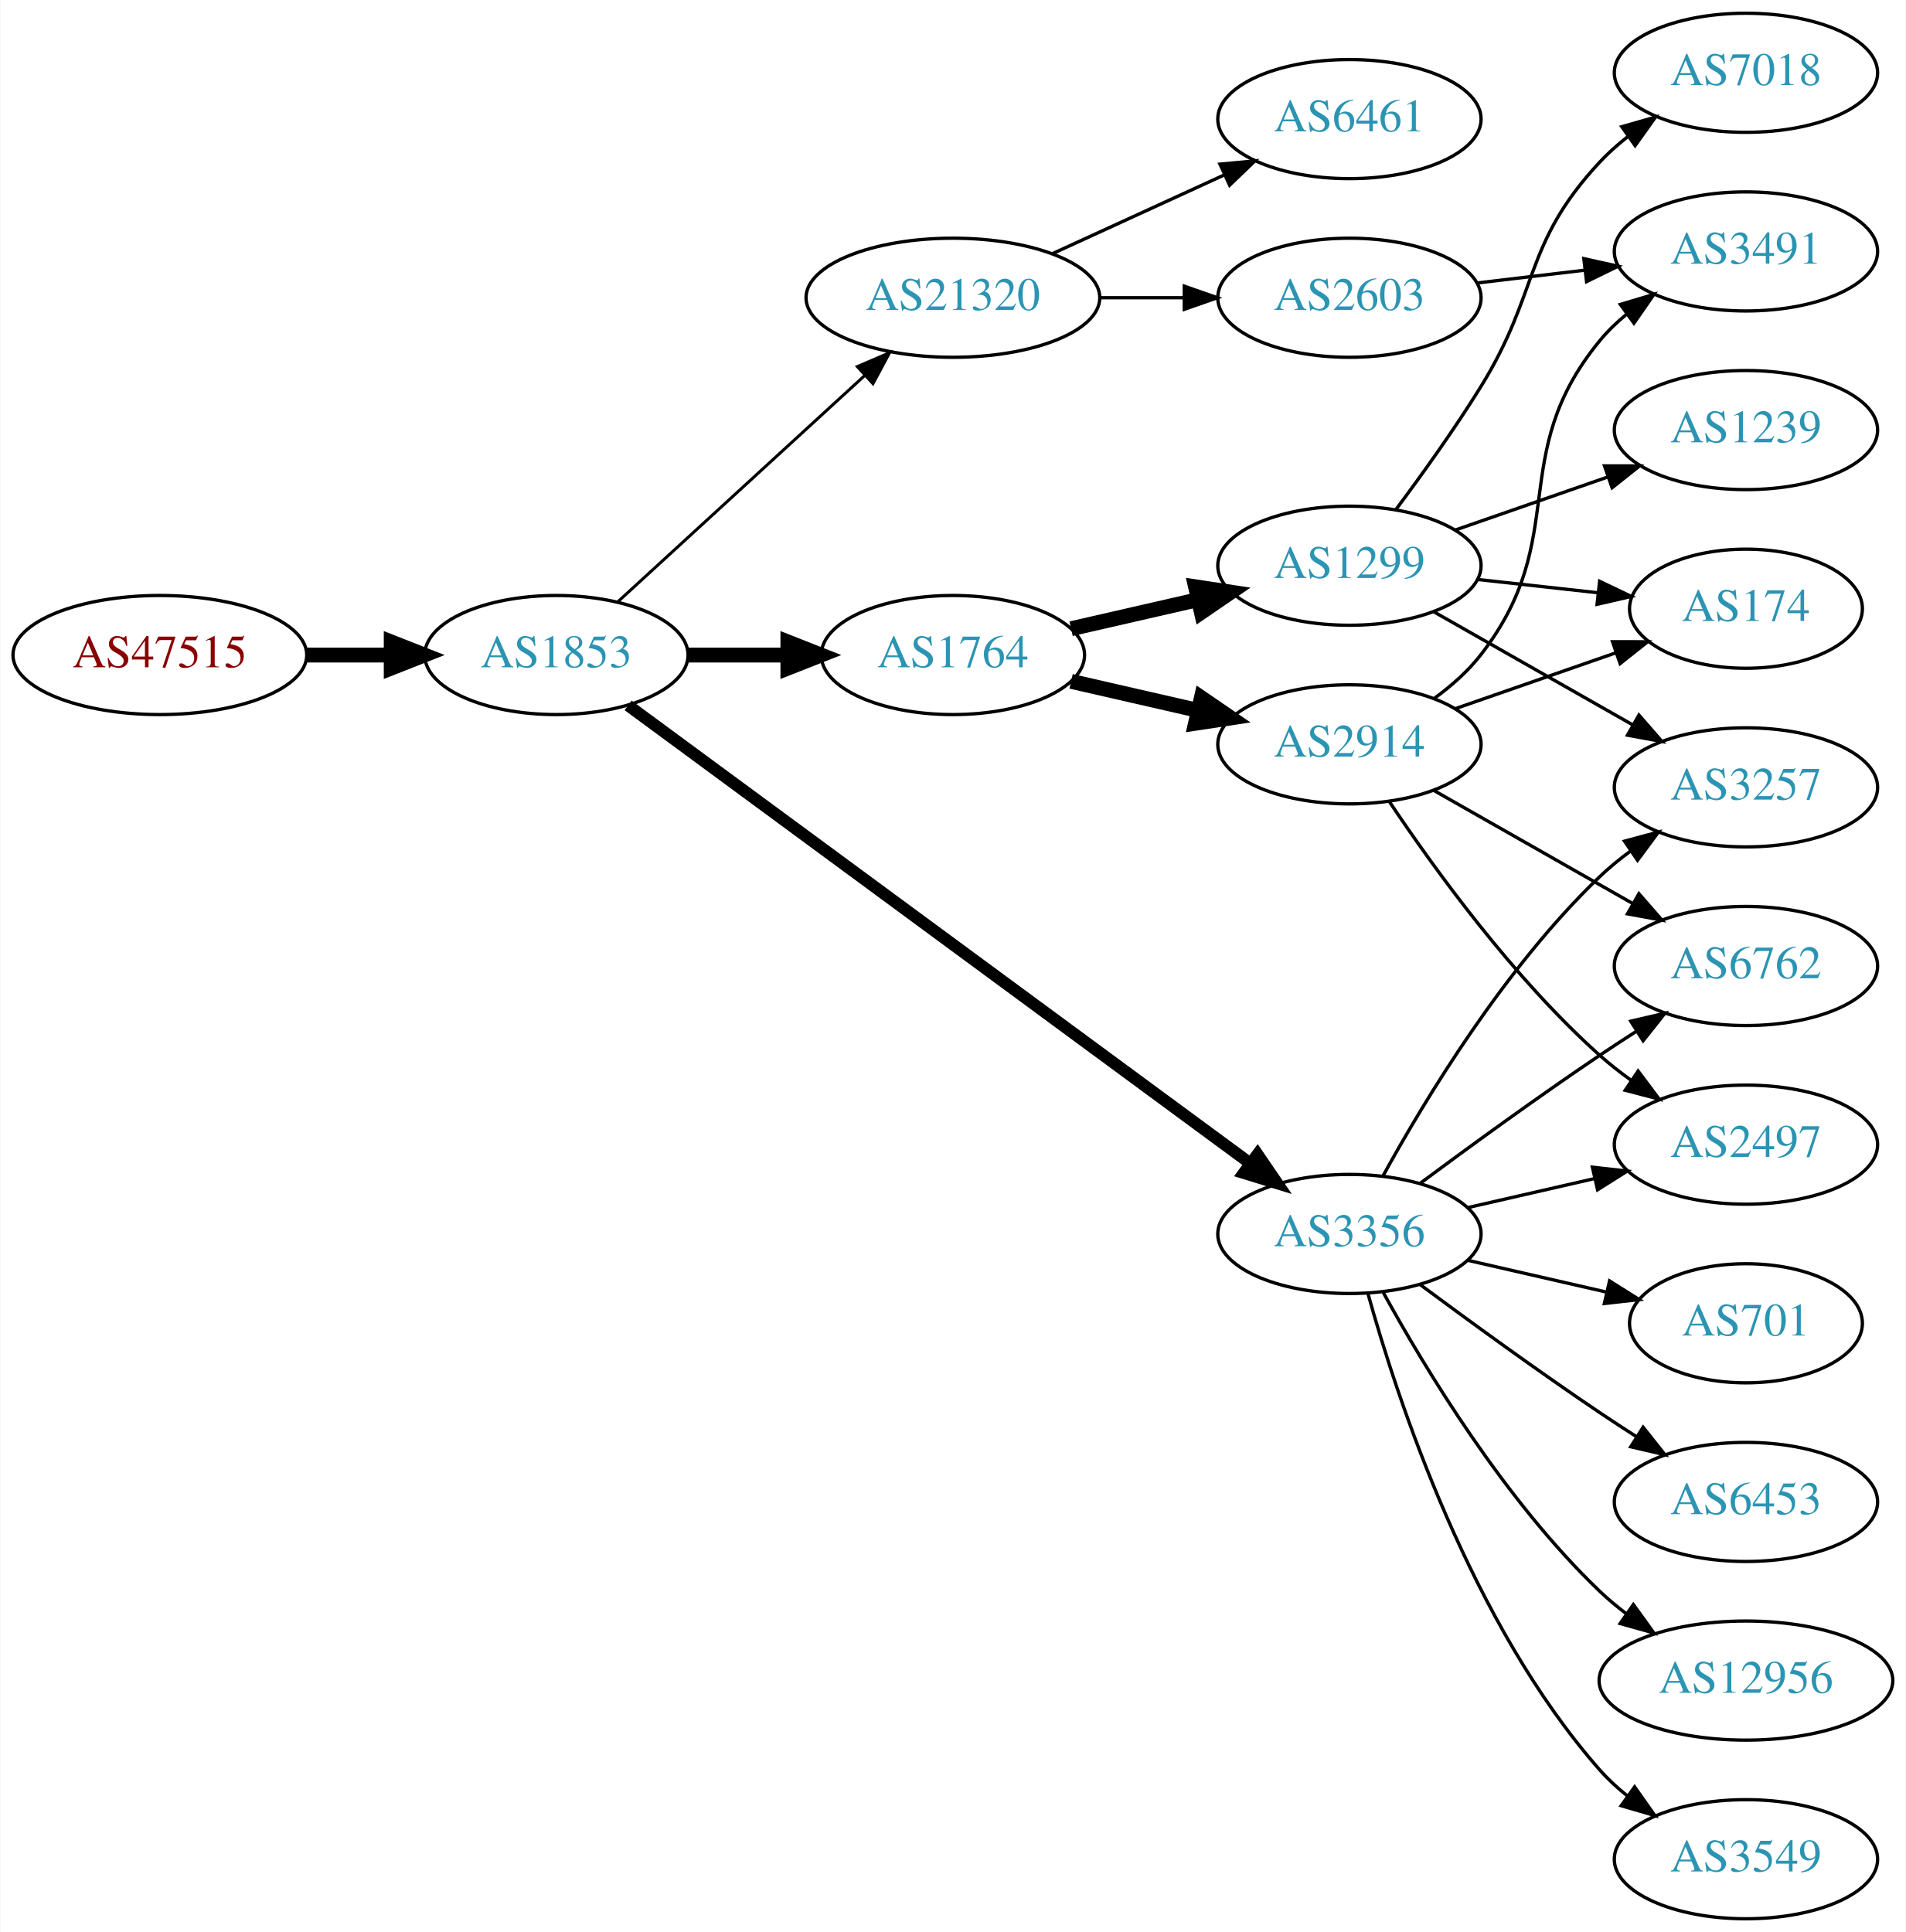
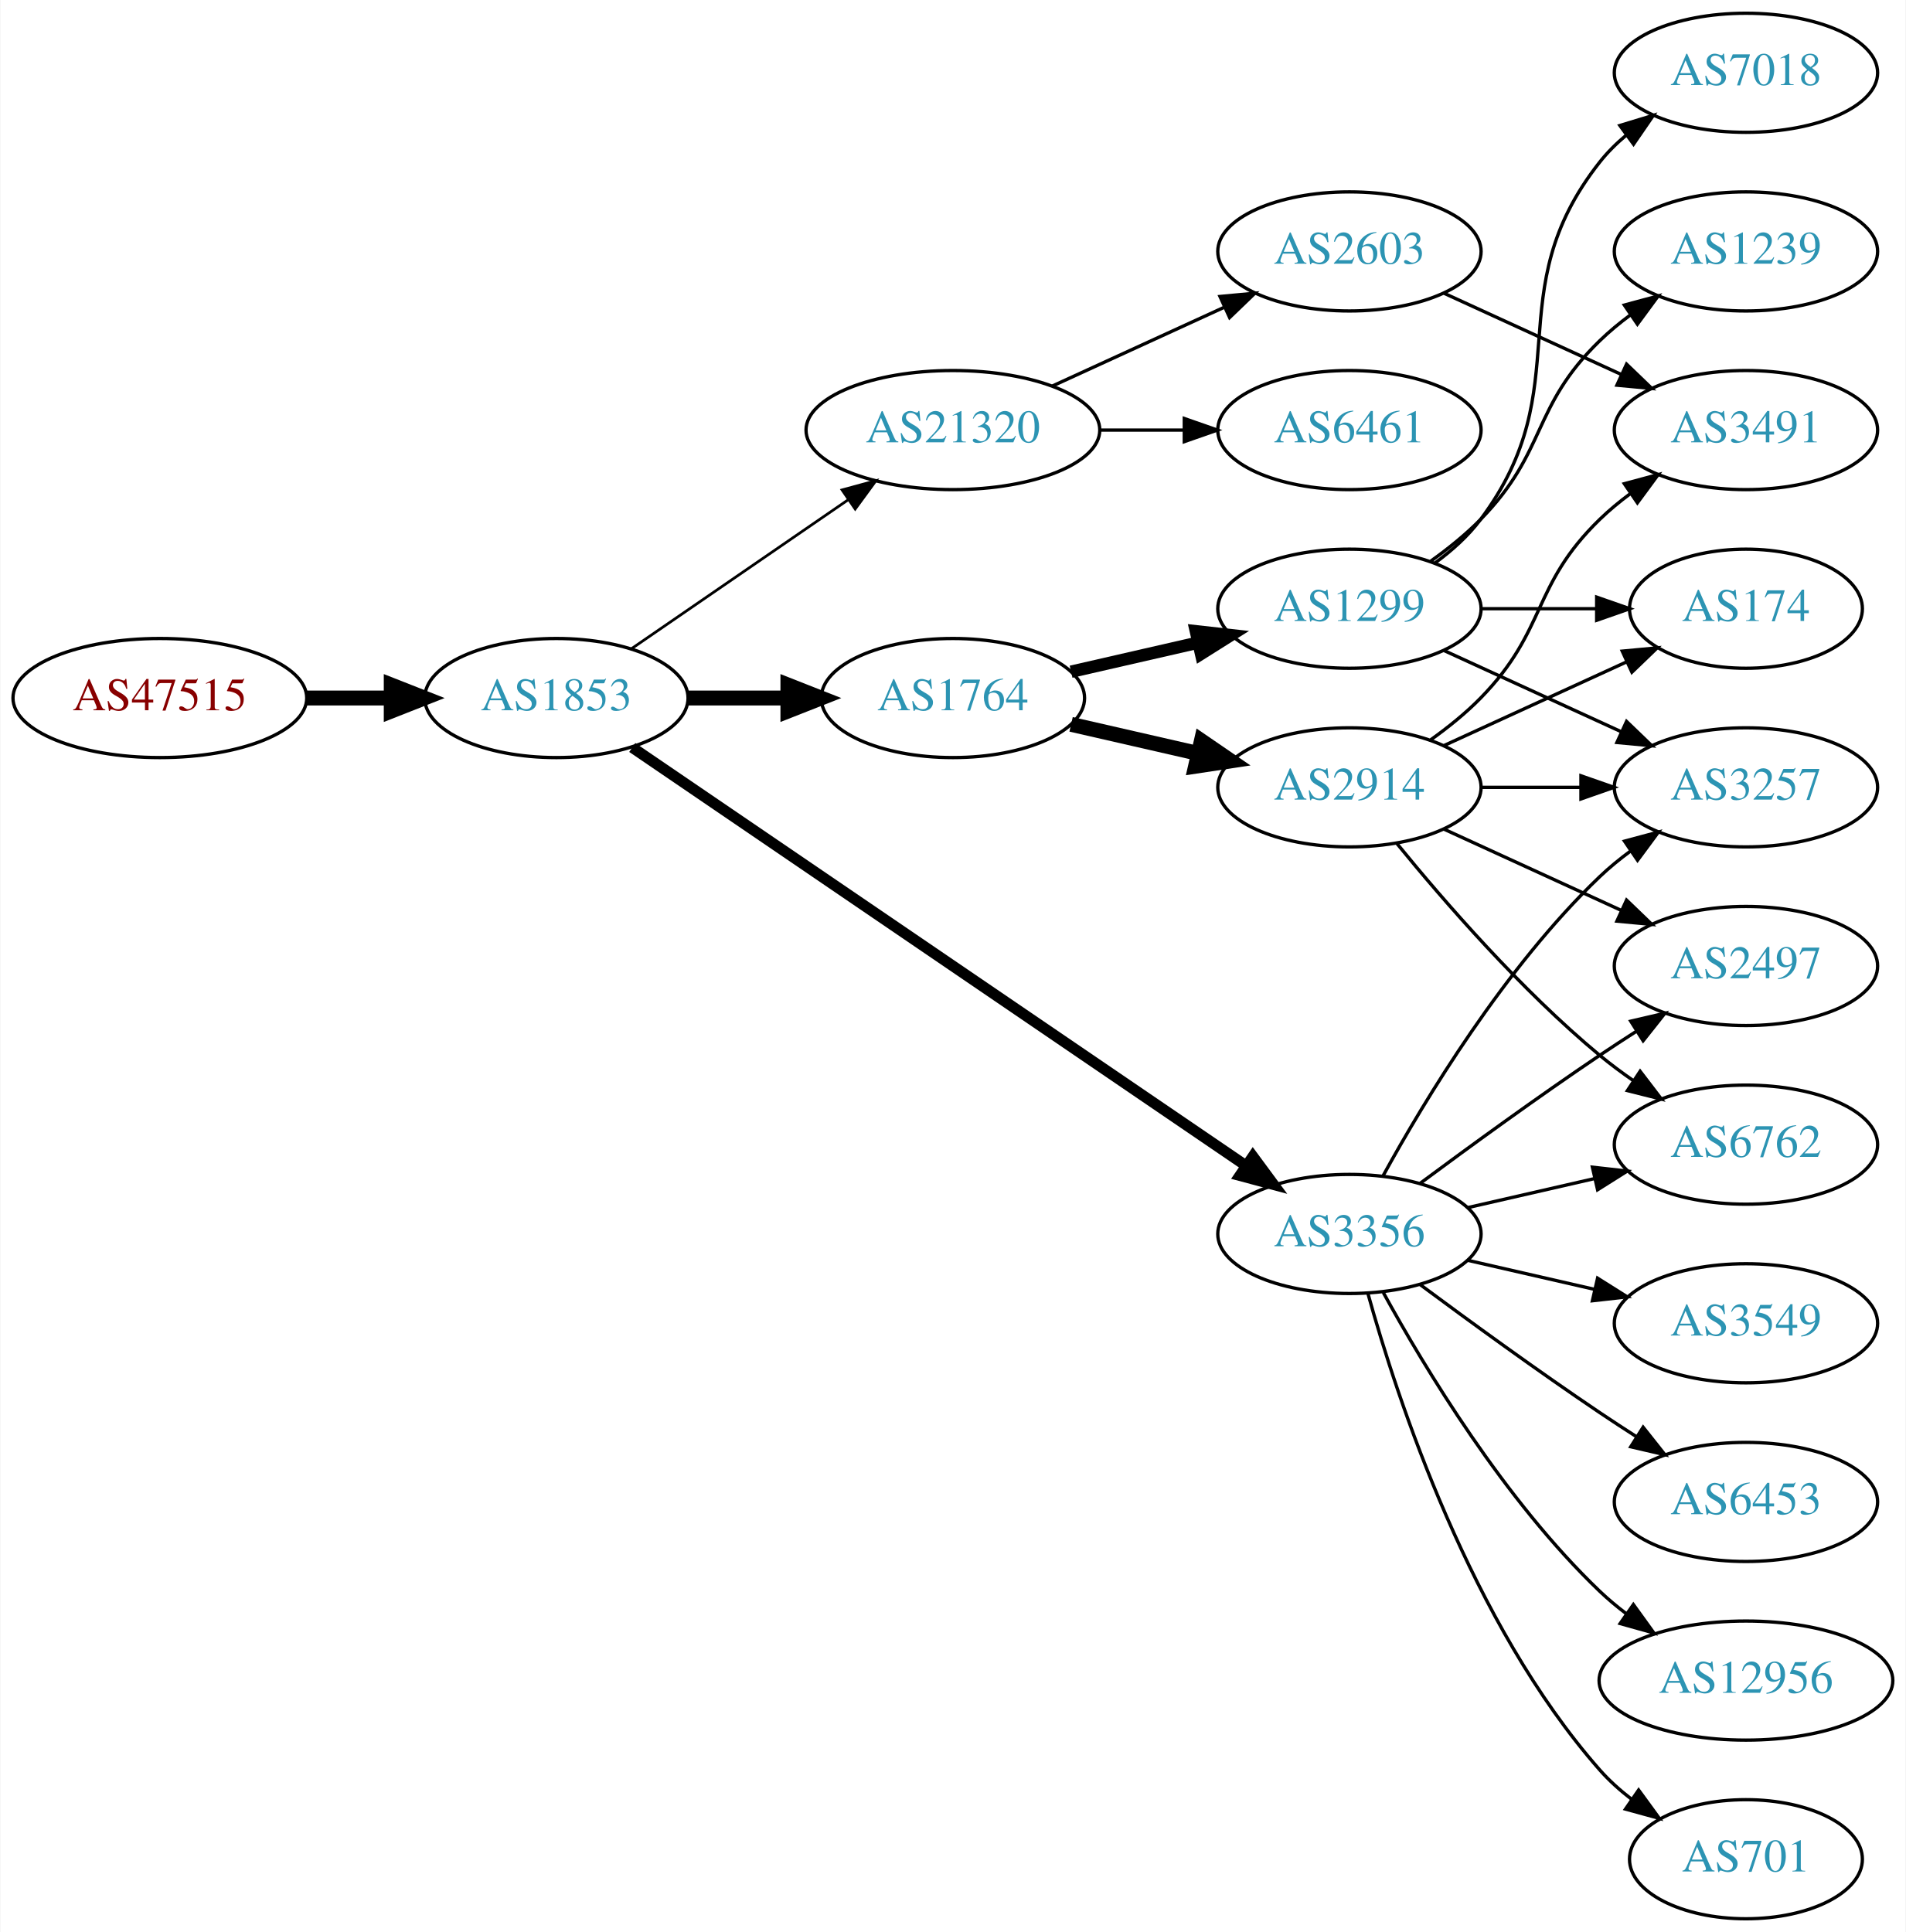
<svg xmlns="http://www.w3.org/2000/svg" xmlns:xlink="http://www.w3.org/1999/xlink" width="576pt" height="584pt" viewBox="0.00 0.00 575.76 584.00">
  <g id="graph0" class="graph" transform="scale(1 1) rotate(0) translate(4 580)">
    <polygon fill="white" stroke="none" points="-4,4 -4,-580 571.762,-580 571.762,4 -4,4" />
    <g id="node1" class="node">
      <g id="a_node1">
        <a xlink:href="/asn/47515" xlink:title="AS47515 ~ BMI-GOVIX [AT]">
-           <ellipse fill="#ffffff" stroke="black" cx="44.196" cy="-382" rx="44.393" ry="18" />
-           <text text-anchor="middle" x="44.196" y="-378.3" font-family="Times,serif" font-size="14.00" fill="#880000">AS47515</text>
+           <ellipse fill="#ffffff" stroke="black" cx="44.196" cy="-369" rx="44.393" ry="18" />
+           <text text-anchor="middle" x="44.196" y="-365.3" font-family="Times,serif" font-size="14.00" fill="#880000">AS47515</text>
        </a>
      </g>
    </g>
    <g id="node2" class="node">
      <g id="a_node2">
        <a xlink:href="/asn/1853" xlink:title="AS1853 ~ ACOnet Backbone [AT]">
-           <ellipse fill="#ffffff" stroke="black" cx="164.039" cy="-382" rx="39.794" ry="18" />
-           <text text-anchor="middle" x="164.039" y="-378.3" font-family="Times,serif" font-size="14.00" fill="#2c94b3">AS1853</text>
+           <ellipse fill="#ffffff" stroke="black" cx="164.039" cy="-369" rx="39.794" ry="18" />
+           <text text-anchor="middle" x="164.039" y="-365.3" font-family="Times,serif" font-size="14.00" fill="#2c94b3">AS1853</text>
        </a>
      </g>
    </g>
    <g id="edge1" class="edge">
-       <path fill="none" stroke="black" stroke-width="4.5" d="M88.407,-382C96.72,-382 105.482,-382 113.965,-382" />
-       <polygon fill="black" stroke="black" stroke-width="4.5" points="114.123,-385.938 124.123,-382 114.123,-378.063 114.123,-385.938" />
+       <path fill="none" stroke="black" stroke-width="4.5" d="M88.407,-369C96.72,-369 105.482,-369 113.965,-369" />
+       <polygon fill="black" stroke="black" stroke-width="4.5" points="114.123,-372.938 124.123,-369 114.123,-365.063 114.123,-372.938" />
    </g>
    <g id="node3" class="node">
      <g id="a_node3">
-         <a xlink:href="/asn/21320" xlink:title="AS21320 ~ GEANT Vereniging [EU]">
-           <ellipse fill="#ffffff" stroke="black" cx="283.881" cy="-490" rx="44.393" ry="18" />
-           <text text-anchor="middle" x="283.881" y="-486.3" font-family="Times,serif" font-size="14.00" fill="#2c94b3">AS21320</text>
+         <a xlink:href="/asn/1764" xlink:title="AS1764 ~ NEXTLAYER-AS [AT]">
+           <ellipse fill="#ffffff" stroke="black" cx="283.881" cy="-369" rx="39.794" ry="18" />
+           <text text-anchor="middle" x="283.881" y="-365.3" font-family="Times,serif" font-size="14.00" fill="#2c94b3">AS1764</text>
        </a>
      </g>
    </g>
    <g id="edge2" class="edge">
-       <path fill="none" stroke="black" stroke-width="0.9" d="M182.681,-398.169C202.439,-416.276 234.641,-445.789 257.193,-466.457" />
-       <polygon fill="black" stroke="black" stroke-width="0.9" points="254.994,-469.189 264.731,-473.365 259.723,-464.029 254.994,-469.189" />
+       <path fill="none" stroke="black" stroke-width="4.5" d="M203.951,-369C213.505,-369 223.854,-369 233.817,-369" />
+       <polygon fill="black" stroke="black" stroke-width="4.5" points="234.009,-372.938 244.009,-369 234.009,-365.063 234.009,-372.938" />
    </g>
    <g id="node4" class="node">
      <g id="a_node4">
-         <a xlink:href="/asn/1764" xlink:title="AS1764 ~ NEXTLAYER-AS [AT]">
-           <ellipse fill="#ffffff" stroke="black" cx="283.881" cy="-382" rx="39.794" ry="18" />
-           <text text-anchor="middle" x="283.881" y="-378.3" font-family="Times,serif" font-size="14.00" fill="#2c94b3">AS1764</text>
-         </a>
-       </g>
-     </g>
-     <g id="edge3" class="edge">
-       <path fill="none" stroke="black" stroke-width="4.5" d="M203.951,-382C213.505,-382 223.854,-382 233.817,-382" />
-       <polygon fill="black" stroke="black" stroke-width="4.5" points="234.009,-385.938 244.009,-382 234.009,-378.063 234.009,-385.938" />
-     </g>
-     <g id="node5" class="node">
-       <g id="a_node5">
        <a xlink:href="/asn/3356" xlink:title="AS3356 ~ Level 3 Parent, LLC [US]">
          <ellipse fill="#ffffff" stroke="black" cx="403.724" cy="-207" rx="39.794" ry="18" />
          <text text-anchor="middle" x="403.724" y="-203.3" font-family="Times,serif" font-size="14.00" fill="#2c94b3">AS3356</text>
        </a>
      </g>
    </g>
+     <g id="edge3" class="edge">
+       <path fill="none" stroke="black" stroke-width="3.273" d="M186.973,-354.05C229.6,-324.996 323.695,-260.864 372.315,-227.726" />
+       <polygon fill="black" stroke="black" stroke-width="3.273" points="374.55,-230.438 380.842,-221.914 370.608,-224.654 374.55,-230.438" />
+     </g>
+     <g id="node5" class="node">
+       <g id="a_node5">
+         <a xlink:href="/asn/21320" xlink:title="AS21320 ~ GEANT Vereniging [EU]">
+           <ellipse fill="#ffffff" stroke="black" cx="283.881" cy="-450" rx="44.393" ry="18" />
+           <text text-anchor="middle" x="283.881" y="-446.3" font-family="Times,serif" font-size="14.00" fill="#2c94b3">AS21320</text>
+         </a>
+       </g>
+     </g>
    <g id="edge4" class="edge">
-       <path fill="none" stroke="black" stroke-width="3.6" d="M185.716,-366.776C228.121,-335.554 325.03,-264.204 373.702,-228.368" />
-       <polygon fill="black" stroke="black" stroke-width="3.6" points="375.947,-231.061 381.925,-222.313 371.797,-225.424 375.947,-231.061" />
+       <path fill="none" stroke="black" stroke-width="0.818" d="M186.653,-383.857C205.025,-396.485 231.618,-414.764 252.195,-428.907" />
+       <polygon fill="black" stroke="black" stroke-width="0.818" points="250.38,-431.907 260.603,-434.687 254.345,-426.138 250.38,-431.907" />
    </g>
    <g id="node6" class="node">
      <g id="a_node6">
-         <a xlink:href="/asn/2603" xlink:title="AS2603 ~ NORDUnet [NO]">
-           <ellipse fill="#ffffff" stroke="black" cx="403.724" cy="-490" rx="39.794" ry="18" />
-           <text text-anchor="middle" x="403.724" y="-486.3" font-family="Times,serif" font-size="14.00" fill="#2c94b3">AS2603</text>
+         <a xlink:href="/asn/2914" xlink:title="AS2914 ~ NTT America, Inc. [US]">
+           <ellipse fill="#ffffff" stroke="black" cx="403.724" cy="-342" rx="39.794" ry="18" />
+           <text text-anchor="middle" x="403.724" y="-338.3" font-family="Times,serif" font-size="14.00" fill="#2c94b3">AS2914</text>
        </a>
      </g>
    </g>
    <g id="edge5" class="edge">
-       <path fill="none" stroke="black" d="M328.092,-490C336.405,-490 345.168,-490 353.65,-490" />
-       <polygon fill="black" stroke="black" points="353.809,-493.5 363.809,-490 353.809,-486.5 353.809,-493.5" />
+       <path fill="none" stroke="black" stroke-width="4.5" d="M319.6,-361.045C331.6,-358.296 345.221,-355.175 357.914,-352.267" />
+       <polygon fill="black" stroke="black" stroke-width="4.5" points="358.977,-356.063 367.845,-349.991 357.219,-348.387 358.977,-356.063" />
    </g>
    <g id="node7" class="node">
      <g id="a_node7">
-         <a xlink:href="/asn/6461" xlink:title="AS6461 ~ ZAYO-6461 [US]">
-           <ellipse fill="#ffffff" stroke="black" cx="403.724" cy="-544" rx="39.794" ry="18" />
-           <text text-anchor="middle" x="403.724" y="-540.3" font-family="Times,serif" font-size="14.00" fill="#2c94b3">AS6461</text>
+         <a xlink:href="/asn/1299" xlink:title="AS1299 ~ Telia Carrier [EU]">
+           <ellipse fill="#ffffff" stroke="black" cx="403.724" cy="-396" rx="39.794" ry="18" />
+           <text text-anchor="middle" x="403.724" y="-392.3" font-family="Times,serif" font-size="14.00" fill="#2c94b3">AS1299</text>
        </a>
      </g>
    </g>
    <g id="edge6" class="edge">
-       <path fill="none" stroke="black" d="M314.011,-503.348C329.622,-510.502 349.02,-519.391 365.692,-527.03" />
-       <polygon fill="black" stroke="black" points="364.595,-530.378 375.144,-531.362 367.511,-524.014 364.595,-530.378" />
+       <path fill="none" stroke="black" stroke-width="3.75" d="M319.6,-376.955C331.6,-379.704 345.221,-382.825 357.914,-385.733" />
+       <polygon fill="black" stroke="black" stroke-width="3.75" points="357.316,-389.187 367.845,-388.009 358.88,-382.364 357.316,-389.187" />
    </g>
    <g id="node9" class="node">
      <g id="a_node9">
-         <a xlink:href="/asn/2914" xlink:title="AS2914 ~ NTT America, Inc. [US]">
-           <ellipse fill="#ffffff" stroke="black" cx="403.724" cy="-355" rx="39.794" ry="18" />
-           <text text-anchor="middle" x="403.724" y="-351.3" font-family="Times,serif" font-size="14.00" fill="#2c94b3">AS2914</text>
-         </a>
-       </g>
-     </g>
-     <g id="edge8" class="edge">
-       <path fill="none" stroke="black" stroke-width="4.5" d="M319.6,-374.045C331.6,-371.296 345.221,-368.175 357.914,-365.267" />
-       <polygon fill="black" stroke="black" stroke-width="4.5" points="358.977,-369.063 367.845,-362.991 357.219,-361.387 358.977,-369.063" />
-     </g>
-     <g id="node10" class="node">
-       <g id="a_node10">
-         <a xlink:href="/asn/1299" xlink:title="AS1299 ~ Telia Carrier [EU]">
-           <ellipse fill="#ffffff" stroke="black" cx="403.724" cy="-409" rx="39.794" ry="18" />
-           <text text-anchor="middle" x="403.724" y="-405.3" font-family="Times,serif" font-size="14.00" fill="#2c94b3">AS1299</text>
-         </a>
-       </g>
-     </g>
-     <g id="edge9" class="edge">
-       <path fill="none" stroke="black" stroke-width="4.5" d="M319.6,-389.955C331.6,-392.704 345.221,-395.825 357.914,-398.733" />
-       <polygon fill="black" stroke="black" stroke-width="4.5" points="357.219,-402.613 367.845,-401.009 358.977,-394.937 357.219,-402.613" />
-     </g>
-     <g id="node11" class="node">
-       <g id="a_node11">
-         <a xlink:href="/asn/6762" xlink:title="AS6762 ~ TELECOM ITALIA SPARKLE S.p.A. [IT]">
-           <ellipse fill="#ffffff" stroke="black" cx="523.566" cy="-288" rx="39.794" ry="18" />
-           <text text-anchor="middle" x="523.566" y="-284.3" font-family="Times,serif" font-size="14.00" fill="#2c94b3">AS6762</text>
-         </a>
-       </g>
-     </g>
-     <g id="edge23" class="edge">
-       <path fill="none" stroke="black" d="M425.054,-222.277C439.916,-233.304 460.661,-248.407 479.37,-261 482.919,-263.389 486.67,-265.839 490.418,-268.242" />
-       <polygon fill="black" stroke="black" points="488.744,-271.325 499.067,-273.712 492.486,-265.409 488.744,-271.325" />
-     </g>
-     <g id="node12" class="node">
-       <g id="a_node12">
-         <a xlink:href="/asn/2497" xlink:title="AS2497 ~ Internet Initiative Japan Inc. [JP]">
-           <ellipse fill="#ffffff" stroke="black" cx="523.566" cy="-234" rx="39.794" ry="18" />
-           <text text-anchor="middle" x="523.566" y="-230.3" font-family="Times,serif" font-size="14.00" fill="#2c94b3">AS2497</text>
-         </a>
-       </g>
-     </g>
-     <g id="edge20" class="edge">
-       <path fill="none" stroke="black" d="M439.443,-214.955C451.443,-217.704 465.064,-220.825 477.756,-223.733" />
-       <polygon fill="black" stroke="black" points="477.159,-227.187 487.688,-226.009 478.722,-220.364 477.159,-227.187" />
-     </g>
-     <g id="node16" class="node">
-       <g id="a_node16">
        <a xlink:href="/asn/3257" xlink:title="AS3257 ~ GTT [DE]">
          <ellipse fill="#ffffff" stroke="black" cx="523.566" cy="-342" rx="39.794" ry="18" />
          <text text-anchor="middle" x="523.566" y="-338.3" font-family="Times,serif" font-size="14.00" fill="#2c94b3">AS3257</text>
        </a>
      </g>
    </g>
-     <g id="edge21" class="edge">
+     <g id="edge22" class="edge">
      <path fill="none" stroke="black" d="M413.965,-224.713C426.51,-247.561 450.687,-287.611 479.37,-315 482.238,-317.739 485.427,-320.347 488.736,-322.785" />
      <polygon fill="black" stroke="black" points="486.86,-325.742 497.096,-328.477 490.8,-319.956 486.86,-325.742" />
    </g>
+     <g id="node15" class="node">
+       <g id="a_node15">
+         <a xlink:href="/asn/2497" xlink:title="AS2497 ~ Internet Initiative Japan Inc. [JP]">
+           <ellipse fill="#ffffff" stroke="black" cx="523.566" cy="-288" rx="39.794" ry="18" />
+           <text text-anchor="middle" x="523.566" y="-284.3" font-family="Times,serif" font-size="14.00" fill="#2c94b3">AS2497</text>
+         </a>
+       </g>
+     </g>
+     <g id="edge20" class="edge">
+       <path fill="none" stroke="black" d="M425.054,-222.277C439.916,-233.304 460.661,-248.407 479.37,-261 482.919,-263.389 486.67,-265.839 490.418,-268.242" />
+       <polygon fill="black" stroke="black" points="488.744,-271.325 499.067,-273.712 492.486,-265.409 488.744,-271.325" />
+     </g>
+     <g id="node16" class="node">
+       <g id="a_node16">
+         <a xlink:href="/asn/6762" xlink:title="AS6762 ~ TELECOM ITALIA SPARKLE S.p.A. [IT]">
+           <ellipse fill="#ffffff" stroke="black" cx="523.566" cy="-234" rx="39.794" ry="18" />
+           <text text-anchor="middle" x="523.566" y="-230.3" font-family="Times,serif" font-size="14.00" fill="#2c94b3">AS6762</text>
+         </a>
+       </g>
+     </g>
+     <g id="edge21" class="edge">
+       <path fill="none" stroke="black" d="M439.443,-214.955C451.443,-217.704 465.064,-220.825 477.756,-223.733" />
+       <polygon fill="black" stroke="black" points="477.159,-227.187 487.688,-226.009 478.722,-220.364 477.159,-227.187" />
+     </g>
    <g id="node17" class="node">
      <g id="a_node17">
+         <a xlink:href="/asn/12956" xlink:title="AS12956 ~ TELXIUS [ES]">
+           <ellipse fill="#ffffff" stroke="black" cx="523.566" cy="-72" rx="44.393" ry="18" />
+           <text text-anchor="middle" x="523.566" y="-68.3" font-family="Times,serif" font-size="14.00" fill="#2c94b3">AS12956</text>
+         </a>
+       </g>
+     </g>
+     <g id="edge18" class="edge">
+       <path fill="none" stroke="black" d="M413.965,-189.287C426.51,-166.439 450.687,-126.389 479.37,-99 481.877,-96.607 484.628,-94.313 487.49,-92.145" />
+       <polygon fill="black" stroke="black" points="489.542,-94.982 495.741,-86.389 485.537,-89.241 489.542,-94.982" />
+     </g>
+     <g id="node18" class="node">
+       <g id="a_node18">
+         <a xlink:href="/asn/701" xlink:title="AS701 ~ UUNET [US]">
+           <ellipse fill="#ffffff" stroke="black" cx="523.566" cy="-18" rx="35.194" ry="18" />
+           <text text-anchor="middle" x="523.566" y="-14.3" font-family="Times,serif" font-size="14.00" fill="#2c94b3">AS701</text>
+         </a>
+       </g>
+     </g>
+     <g id="edge19" class="edge">
+       <path fill="none" stroke="black" d="M409.297,-189.054C418.202,-157.005 440.487,-89.158 479.37,-45 482.198,-41.789 485.499,-38.828 488.994,-36.136" />
+       <polygon fill="black" stroke="black" points="491.128,-38.916 497.369,-30.355 487.151,-33.155 491.128,-38.916" />
+     </g>
+     <g id="node19" class="node">
+       <g id="a_node19">
+         <a xlink:href="/asn/3549" xlink:title="AS3549 ~ Level 3 Parent, LLC [US]">
+           <ellipse fill="#ffffff" stroke="black" cx="523.566" cy="-180" rx="39.794" ry="18" />
+           <text text-anchor="middle" x="523.566" y="-176.3" font-family="Times,serif" font-size="14.00" fill="#2c94b3">AS3549</text>
+         </a>
+       </g>
+     </g>
+     <g id="edge23" class="edge">
+       <path fill="none" stroke="black" d="M439.443,-199.045C451.443,-196.296 465.064,-193.175 477.756,-190.267" />
+       <polygon fill="black" stroke="black" points="478.722,-193.636 487.688,-187.991 477.159,-186.813 478.722,-193.636" />
+     </g>
+     <g id="node20" class="node">
+       <g id="a_node20">
        <a xlink:href="/asn/6453" xlink:title="AS6453 ~ TATA COMMUNICATIONS (AMERICA) INC [US]">
          <ellipse fill="#ffffff" stroke="black" cx="523.566" cy="-126" rx="39.794" ry="18" />
          <text text-anchor="middle" x="523.566" y="-122.3" font-family="Times,serif" font-size="14.00" fill="#2c94b3">AS6453</text>
        </a>
      </g>
    </g>
-     <g id="edge18" class="edge">
+     <g id="edge24" class="edge">
      <path fill="none" stroke="black" d="M425.054,-191.723C439.916,-180.696 460.661,-165.593 479.37,-153 482.919,-150.611 486.67,-148.161 490.418,-145.758" />
      <polygon fill="black" stroke="black" points="492.486,-148.591 499.067,-140.288 488.744,-142.675 492.486,-148.591" />
    </g>
-     <g id="node18" class="node">
-       <g id="a_node18">
-         <a xlink:href="/asn/12956" xlink:title="AS12956 ~ TELXIUS [ES]">
-           <ellipse fill="#ffffff" stroke="black" cx="523.566" cy="-72" rx="44.393" ry="18" />
-           <text text-anchor="middle" x="523.566" y="-68.3" font-family="Times,serif" font-size="14.00" fill="#2c94b3">AS12956</text>
-         </a>
-       </g>
-     </g>
-     <g id="edge19" class="edge">
-       <path fill="none" stroke="black" d="M413.965,-189.287C426.51,-166.439 450.687,-126.389 479.37,-99 481.877,-96.607 484.628,-94.313 487.49,-92.145" />
-       <polygon fill="black" stroke="black" points="489.542,-94.982 495.741,-86.389 485.537,-89.241 489.542,-94.982" />
-     </g>
-     <g id="node19" class="node">
-       <g id="a_node19">
-         <a xlink:href="/asn/3549" xlink:title="AS3549 ~ Level 3 Parent, LLC [US]">
-           <ellipse fill="#ffffff" stroke="black" cx="523.566" cy="-18" rx="39.794" ry="18" />
-           <text text-anchor="middle" x="523.566" y="-14.3" font-family="Times,serif" font-size="14.00" fill="#2c94b3">AS3549</text>
-         </a>
-       </g>
-     </g>
-     <g id="edge22" class="edge">
-       <path fill="none" stroke="black" d="M409.297,-189.054C418.202,-157.005 440.487,-89.158 479.37,-45 481.854,-42.179 484.704,-39.551 487.729,-37.129" />
-       <polygon fill="black" stroke="black" points="489.915,-39.869 496.019,-31.209 485.847,-34.172 489.915,-39.869" />
-     </g>
-     <g id="node20" class="node">
-       <g id="a_node20">
-         <a xlink:href="/asn/701" xlink:title="AS701 ~ UUNET [US]">
-           <ellipse fill="#ffffff" stroke="black" cx="523.566" cy="-180" rx="35.194" ry="18" />
-           <text text-anchor="middle" x="523.566" y="-176.3" font-family="Times,serif" font-size="14.00" fill="#2c94b3">AS701</text>
-         </a>
-       </g>
-     </g>
-     <g id="edge24" class="edge">
-       <path fill="none" stroke="black" d="M439.443,-199.045C452.536,-196.045 467.558,-192.604 481.199,-189.478" />
-       <polygon fill="black" stroke="black" points="482.34,-192.807 491.306,-187.162 480.777,-185.984 482.34,-192.807" />
+     <g id="node12" class="node">
+       <g id="a_node12">
+         <a xlink:href="/asn/6461" xlink:title="AS6461 ~ Zayo Bandwidth [US]">
+           <ellipse fill="#ffffff" stroke="black" cx="403.724" cy="-450" rx="39.794" ry="18" />
+           <text text-anchor="middle" x="403.724" y="-446.3" font-family="Times,serif" font-size="14.00" fill="#2c94b3">AS6461</text>
+         </a>
+       </g>
+     </g>
+     <g id="edge11" class="edge">
+       <path fill="none" stroke="black" d="M328.092,-450C336.405,-450 345.168,-450 353.65,-450" />
+       <polygon fill="black" stroke="black" points="353.809,-453.5 363.809,-450 353.809,-446.5 353.809,-453.5" />
+     </g>
+     <g id="node13" class="node">
+       <g id="a_node13">
+         <a xlink:href="/asn/2603" xlink:title="AS2603 ~ NORDUnet [NO]">
+           <ellipse fill="#ffffff" stroke="black" cx="403.724" cy="-504" rx="39.794" ry="18" />
+           <text text-anchor="middle" x="403.724" y="-500.3" font-family="Times,serif" font-size="14.00" fill="#2c94b3">AS2603</text>
+         </a>
+       </g>
+     </g>
+     <g id="edge12" class="edge">
+       <path fill="none" stroke="black" d="M314.011,-463.348C329.622,-470.502 349.02,-479.391 365.692,-487.03" />
+       <polygon fill="black" stroke="black" points="364.595,-490.378 375.144,-491.362 367.511,-484.014 364.595,-490.378" />
    </g>
    <g id="node8" class="node">
      <g id="a_node8">
-         <a xlink:href="/asn/3491" xlink:title="AS3491 ~ PCCW Global, Inc. [US]">
-           <ellipse fill="#ffffff" stroke="black" cx="523.566" cy="-504" rx="39.794" ry="18" />
-           <text text-anchor="middle" x="523.566" y="-500.3" font-family="Times,serif" font-size="14.00" fill="#2c94b3">AS3491</text>
-         </a>
-       </g>
-     </g>
-     <g id="edge7" class="edge">
-       <path fill="none" stroke="black" d="M442.334,-494.468C452.645,-495.693 463.962,-497.038 474.763,-498.321" />
-       <polygon fill="black" stroke="black" points="474.566,-501.822 484.909,-499.526 475.392,-494.871 474.566,-501.822" />
-     </g>
-     <g id="edge12" class="edge">
-       <path fill="none" stroke="black" d="M429.506,-368.995C434.59,-372.719 439.549,-377.092 443.37,-382 471.111,-417.625 450.727,-442.096 479.37,-477 481.755,-479.906 484.538,-482.59 487.522,-485.048" />
-       <polygon fill="black" stroke="black" points="485.603,-487.98 495.753,-491.017 489.712,-482.313 485.603,-487.98" />
-     </g>
-     <g id="edge10" class="edge">
-       <path fill="none" stroke="black" d="M429.141,-341.118C446.6,-331.191 470.301,-317.716 489.462,-306.822" />
-       <polygon fill="black" stroke="black" points="491.217,-309.85 498.181,-301.865 487.757,-303.765 491.217,-309.85" />
-     </g>
-     <g id="edge11" class="edge">
-       <path fill="none" stroke="black" d="M415.866,-337.583C429.273,-317.518 453.262,-284.325 479.37,-261 482.328,-258.358 485.575,-255.813 488.919,-253.412" />
-       <polygon fill="black" stroke="black" points="490.972,-256.249 497.322,-247.768 487.069,-250.438 490.972,-256.249" />
-     </g>
-     <g id="node13" class="node">
-       <g id="a_node13">
        <a xlink:href="/asn/174" xlink:title="AS174 ~ Cogent Communications [US]">
          <ellipse fill="#ffffff" stroke="black" cx="523.566" cy="-396" rx="35.194" ry="18" />
          <text text-anchor="middle" x="523.566" y="-392.3" font-family="Times,serif" font-size="14.00" fill="#2c94b3">AS174</text>
        </a>
      </g>
    </g>
-     <g id="edge13" class="edge">
-       <path fill="none" stroke="black" d="M435.686,-365.772C450.594,-370.959 468.612,-377.228 484.365,-382.709" />
-       <polygon fill="black" stroke="black" points="483.238,-386.023 493.833,-386.003 485.538,-379.411 483.238,-386.023" />
-     </g>
-     <g id="edge14" class="edge">
-       <path fill="none" stroke="black" d="M442.334,-404.851C453.9,-403.575 466.731,-402.16 478.679,-400.841" />
-       <polygon fill="black" stroke="black" points="479.341,-404.29 488.897,-399.714 478.574,-397.332 479.341,-404.29" />
+     <g id="edge15" class="edge">
+       <path fill="none" stroke="black" d="M432.353,-354.661C448.769,-362.183 469.75,-371.798 487.347,-379.861" />
+       <polygon fill="black" stroke="black" points="486.176,-383.174 496.725,-384.158 489.092,-376.811 486.176,-383.174" />
+     </g>
+     <g id="edge16" class="edge">
+       <path fill="none" stroke="black" d="M443.636,-342C453.19,-342 463.539,-342 473.502,-342" />
+       <polygon fill="black" stroke="black" points="473.695,-345.5 483.695,-342 473.694,-338.5 473.695,-345.5" />
    </g>
    <g id="node14" class="node">
      <g id="a_node14">
+         <a xlink:href="/asn/3491" xlink:title="AS3491 ~ PCCW Global, Inc. [US]">
+           <ellipse fill="#ffffff" stroke="black" cx="523.566" cy="-450" rx="39.794" ry="18" />
+           <text text-anchor="middle" x="523.566" y="-446.3" font-family="Times,serif" font-size="14.00" fill="#2c94b3">AS3491</text>
+         </a>
+       </g>
+     </g>
+     <g id="edge13" class="edge">
+       <path fill="none" stroke="black" d="M428.318,-356.389C433.574,-360.148 438.906,-364.437 443.37,-369 463.543,-389.617 458.677,-402.906 479.37,-423 482.215,-425.763 485.389,-428.386 488.689,-430.834" />
+       <polygon fill="black" stroke="black" points="486.806,-433.786 497.037,-436.538 490.755,-428.006 486.806,-433.786" />
+     </g>
+     <g id="edge14" class="edge">
+       <path fill="none" stroke="black" d="M432.353,-329.339C448.31,-322.027 468.58,-312.739 485.863,-304.819" />
+       <polygon fill="black" stroke="black" points="487.478,-307.929 495.111,-300.581 484.562,-301.565 487.478,-307.929" />
+     </g>
+     <g id="edge17" class="edge">
+       <path fill="none" stroke="black" d="M418.143,-324.935C432.257,-307.625 455.672,-280.655 479.37,-261 482.587,-258.332 486.087,-255.73 489.658,-253.259" />
+       <polygon fill="black" stroke="black" points="491.581,-256.183 498.014,-247.764 487.735,-250.334 491.581,-256.183" />
+     </g>
+     <g id="edge7" class="edge">
+       <path fill="none" stroke="black" d="M443.636,-396C454.723,-396 466.883,-396 478.265,-396" />
+       <polygon fill="black" stroke="black" points="478.447,-399.5 488.447,-396 478.447,-392.5 478.447,-399.5" />
+     </g>
+     <g id="edge8" class="edge">
+       <path fill="none" stroke="black" d="M432.353,-383.339C448.31,-376.027 468.58,-366.739 485.863,-358.819" />
+       <polygon fill="black" stroke="black" points="487.478,-361.929 495.111,-354.581 484.562,-355.565 487.478,-361.929" />
+     </g>
+     <g id="node10" class="node">
+       <g id="a_node10">
+         <a xlink:href="/asn/1239" xlink:title="AS1239 ~ Sprint [US]">
+           <ellipse fill="#ffffff" stroke="black" cx="523.566" cy="-504" rx="39.794" ry="18" />
+           <text text-anchor="middle" x="523.566" y="-500.3" font-family="Times,serif" font-size="14.00" fill="#2c94b3">AS1239</text>
+         </a>
+       </g>
+     </g>
+     <g id="edge9" class="edge">
+       <path fill="none" stroke="black" d="M428.318,-410.389C433.574,-414.148 438.906,-418.437 443.37,-423 463.543,-443.617 458.677,-456.906 479.37,-477 482.215,-479.763 485.389,-482.386 488.689,-484.834" />
+       <polygon fill="black" stroke="black" points="486.806,-487.786 497.037,-490.538 490.755,-482.006 486.806,-487.786" />
+     </g>
+     <g id="node11" class="node">
+       <g id="a_node11">
        <a xlink:href="/asn/7018" xlink:title="AS7018 ~ AT&amp;T Services, Inc. [US]">
          <ellipse fill="#ffffff" stroke="black" cx="523.566" cy="-558" rx="39.794" ry="18" />
          <text text-anchor="middle" x="523.566" y="-554.3" font-family="Times,serif" font-size="14.00" fill="#2c94b3">AS7018</text>
        </a>
      </g>
    </g>
-     <g id="edge15" class="edge">
-       <path fill="none" stroke="black" d="M417.864,-426.105C425.642,-436.529 435.485,-450.255 443.37,-463 461.362,-492.081 456.073,-505.968 479.37,-531 481.931,-533.751 484.832,-536.333 487.89,-538.726" />
-       <polygon fill="black" stroke="black" points="486.035,-541.701 496.224,-544.606 490.07,-535.981 486.035,-541.701" />
-     </g>
-     <g id="node15" class="node">
-       <g id="a_node15">
-         <a xlink:href="/asn/1239" xlink:title="AS1239 ~ Sprint [US]">
-           <ellipse fill="#ffffff" stroke="black" cx="523.566" cy="-450" rx="39.794" ry="18" />
-           <text text-anchor="middle" x="523.566" y="-446.3" font-family="Times,serif" font-size="14.00" fill="#2c94b3">AS1239</text>
-         </a>
-       </g>
-     </g>
-     <g id="edge16" class="edge">
-       <path fill="none" stroke="black" d="M435.686,-419.772C449.782,-424.677 466.659,-430.548 481.772,-435.807" />
-       <polygon fill="black" stroke="black" points="480.807,-439.177 491.402,-439.157 483.108,-432.566 480.807,-439.177" />
-     </g>
-     <g id="edge17" class="edge">
-       <path fill="none" stroke="black" d="M429.141,-395.118C446.6,-385.191 470.301,-371.716 489.462,-360.822" />
-       <polygon fill="black" stroke="black" points="491.217,-363.85 498.181,-355.865 487.757,-357.765 491.217,-363.85" />
+     <g id="edge10" class="edge">
+       <path fill="none" stroke="black" d="M429.655,-409.882C434.731,-413.611 439.649,-418.016 443.37,-423 473.642,-463.542 448.072,-491.246 479.37,-531 481.695,-533.953 484.439,-536.67 487.398,-539.147" />
+       <polygon fill="black" stroke="black" points="485.457,-542.064 495.595,-545.145 489.591,-536.415 485.457,-542.064" />
+     </g>
+     <g id="edge25" class="edge">
+       <path fill="none" stroke="black" d="M432.353,-491.339C448.31,-484.027 468.58,-474.739 485.863,-466.819" />
+       <polygon fill="black" stroke="black" points="487.478,-469.929 495.111,-462.581 484.562,-463.565 487.478,-469.929" />
    </g>
  </g>
</svg>
